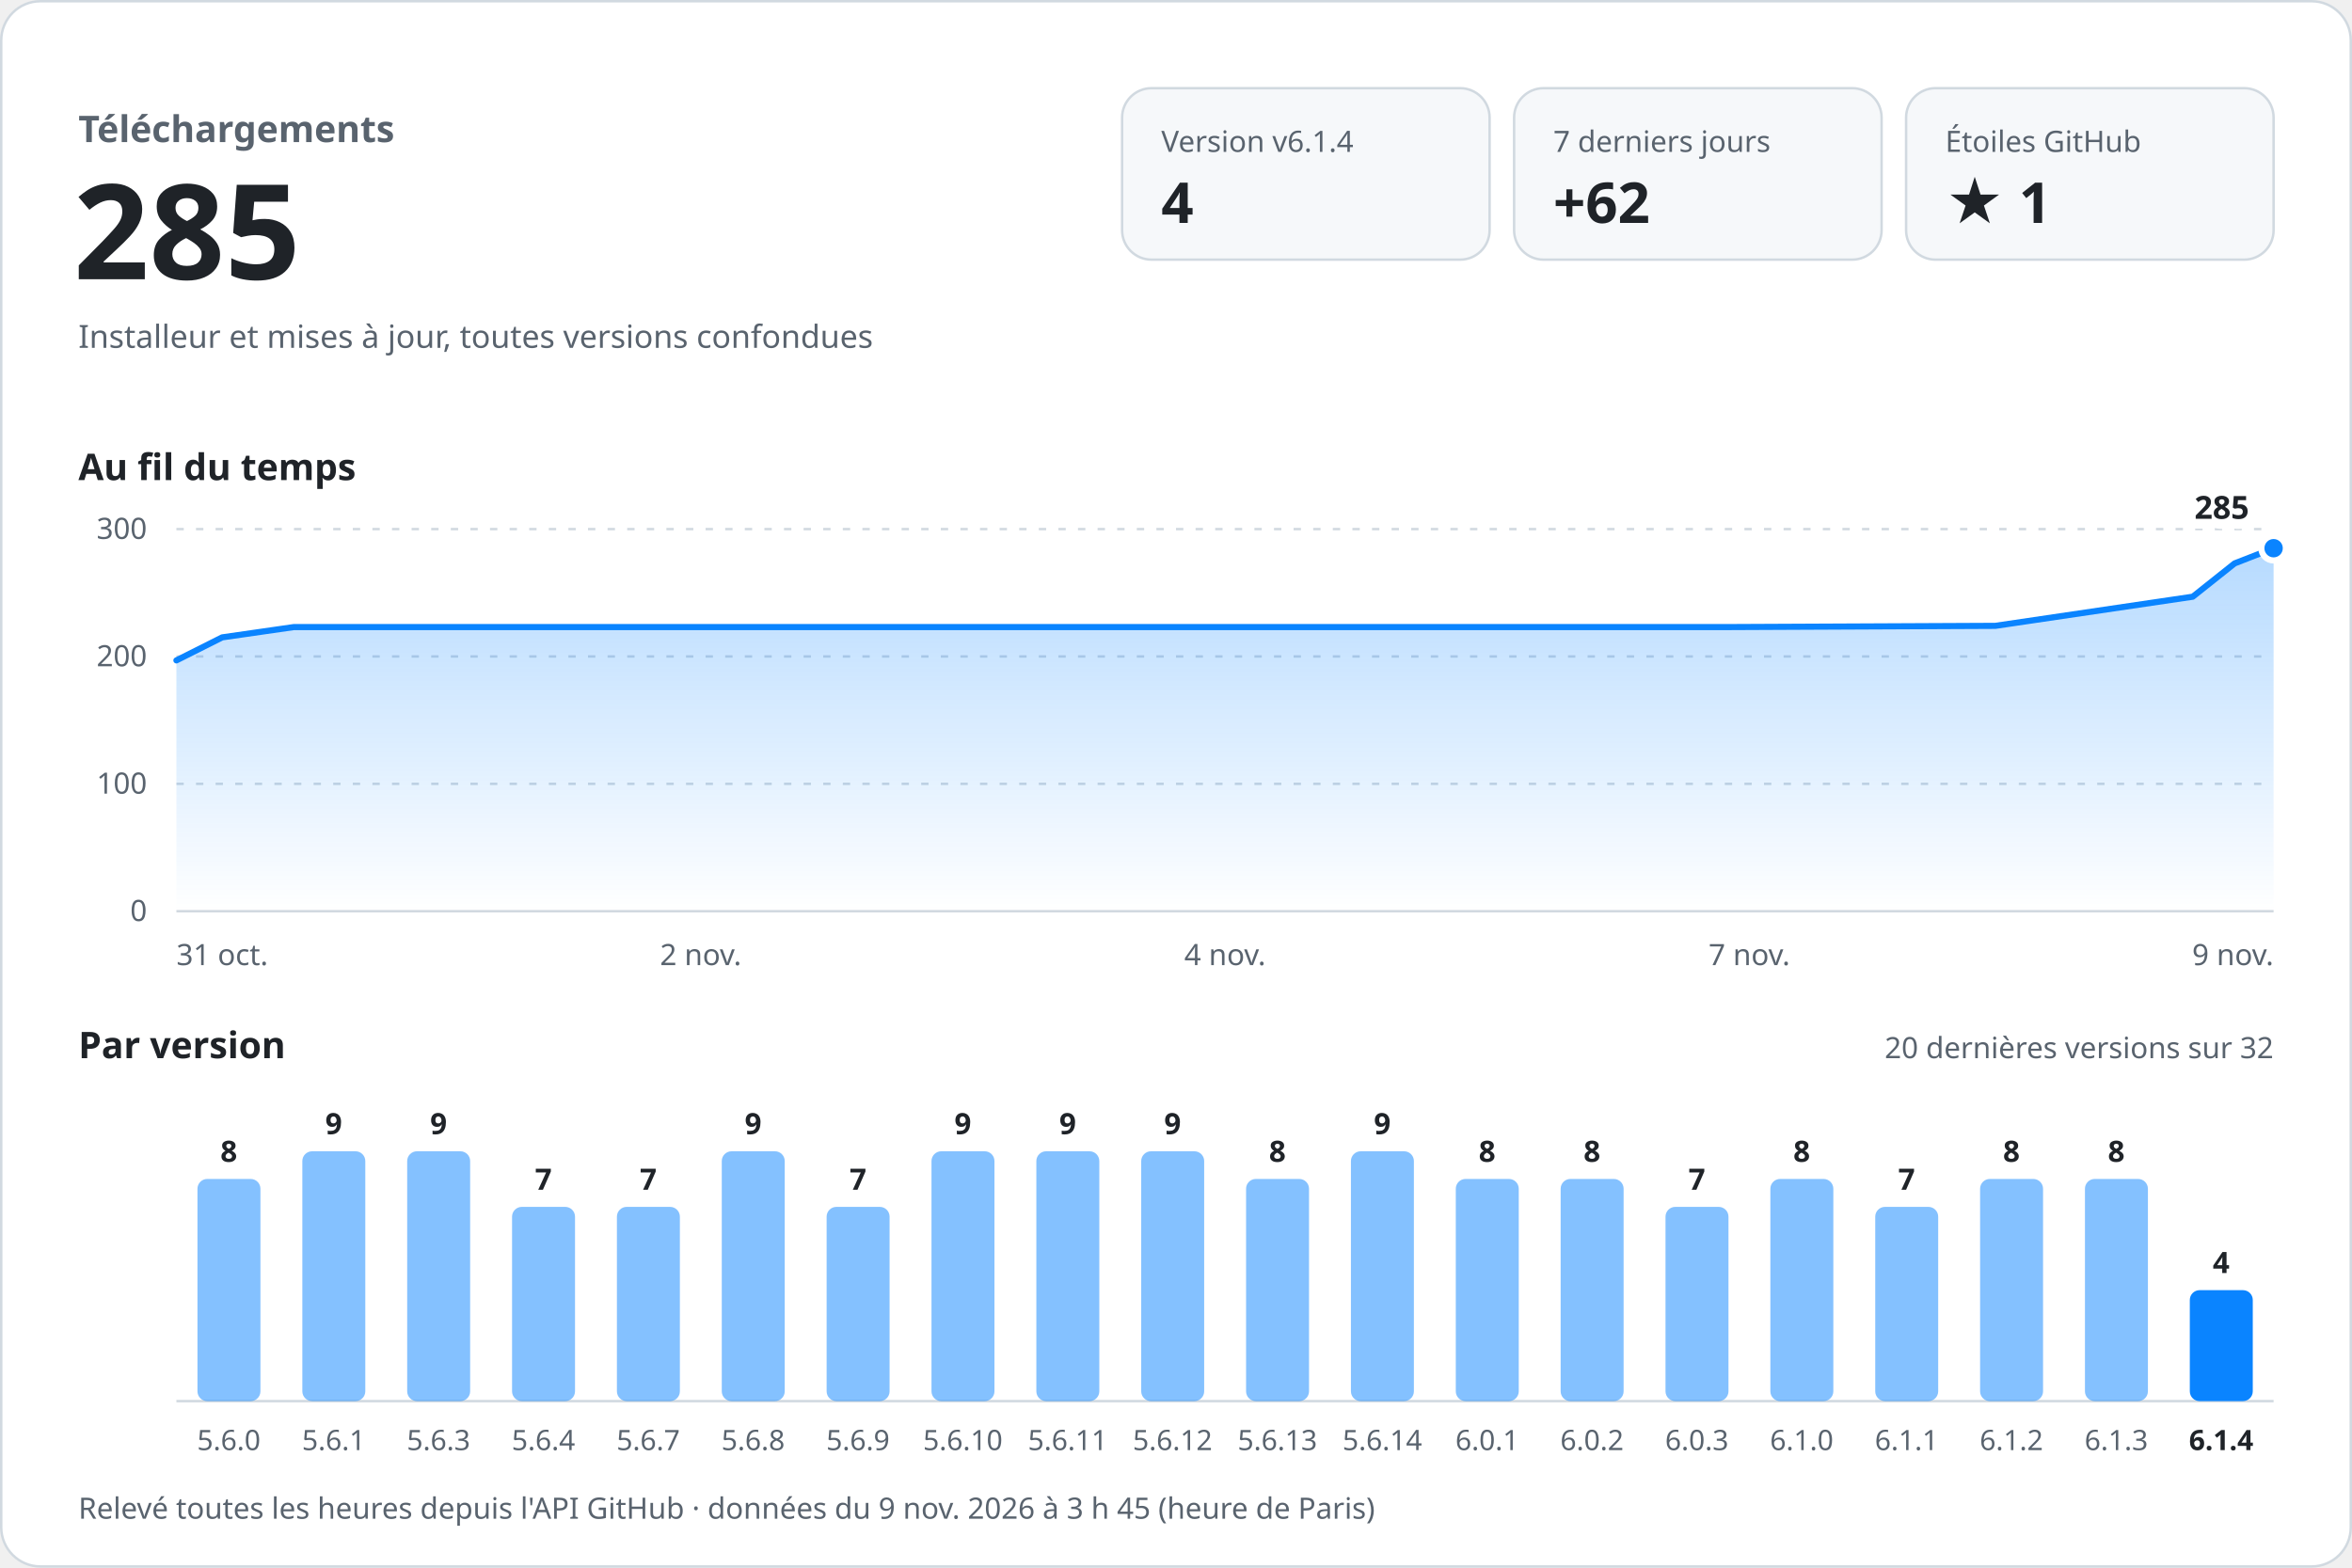
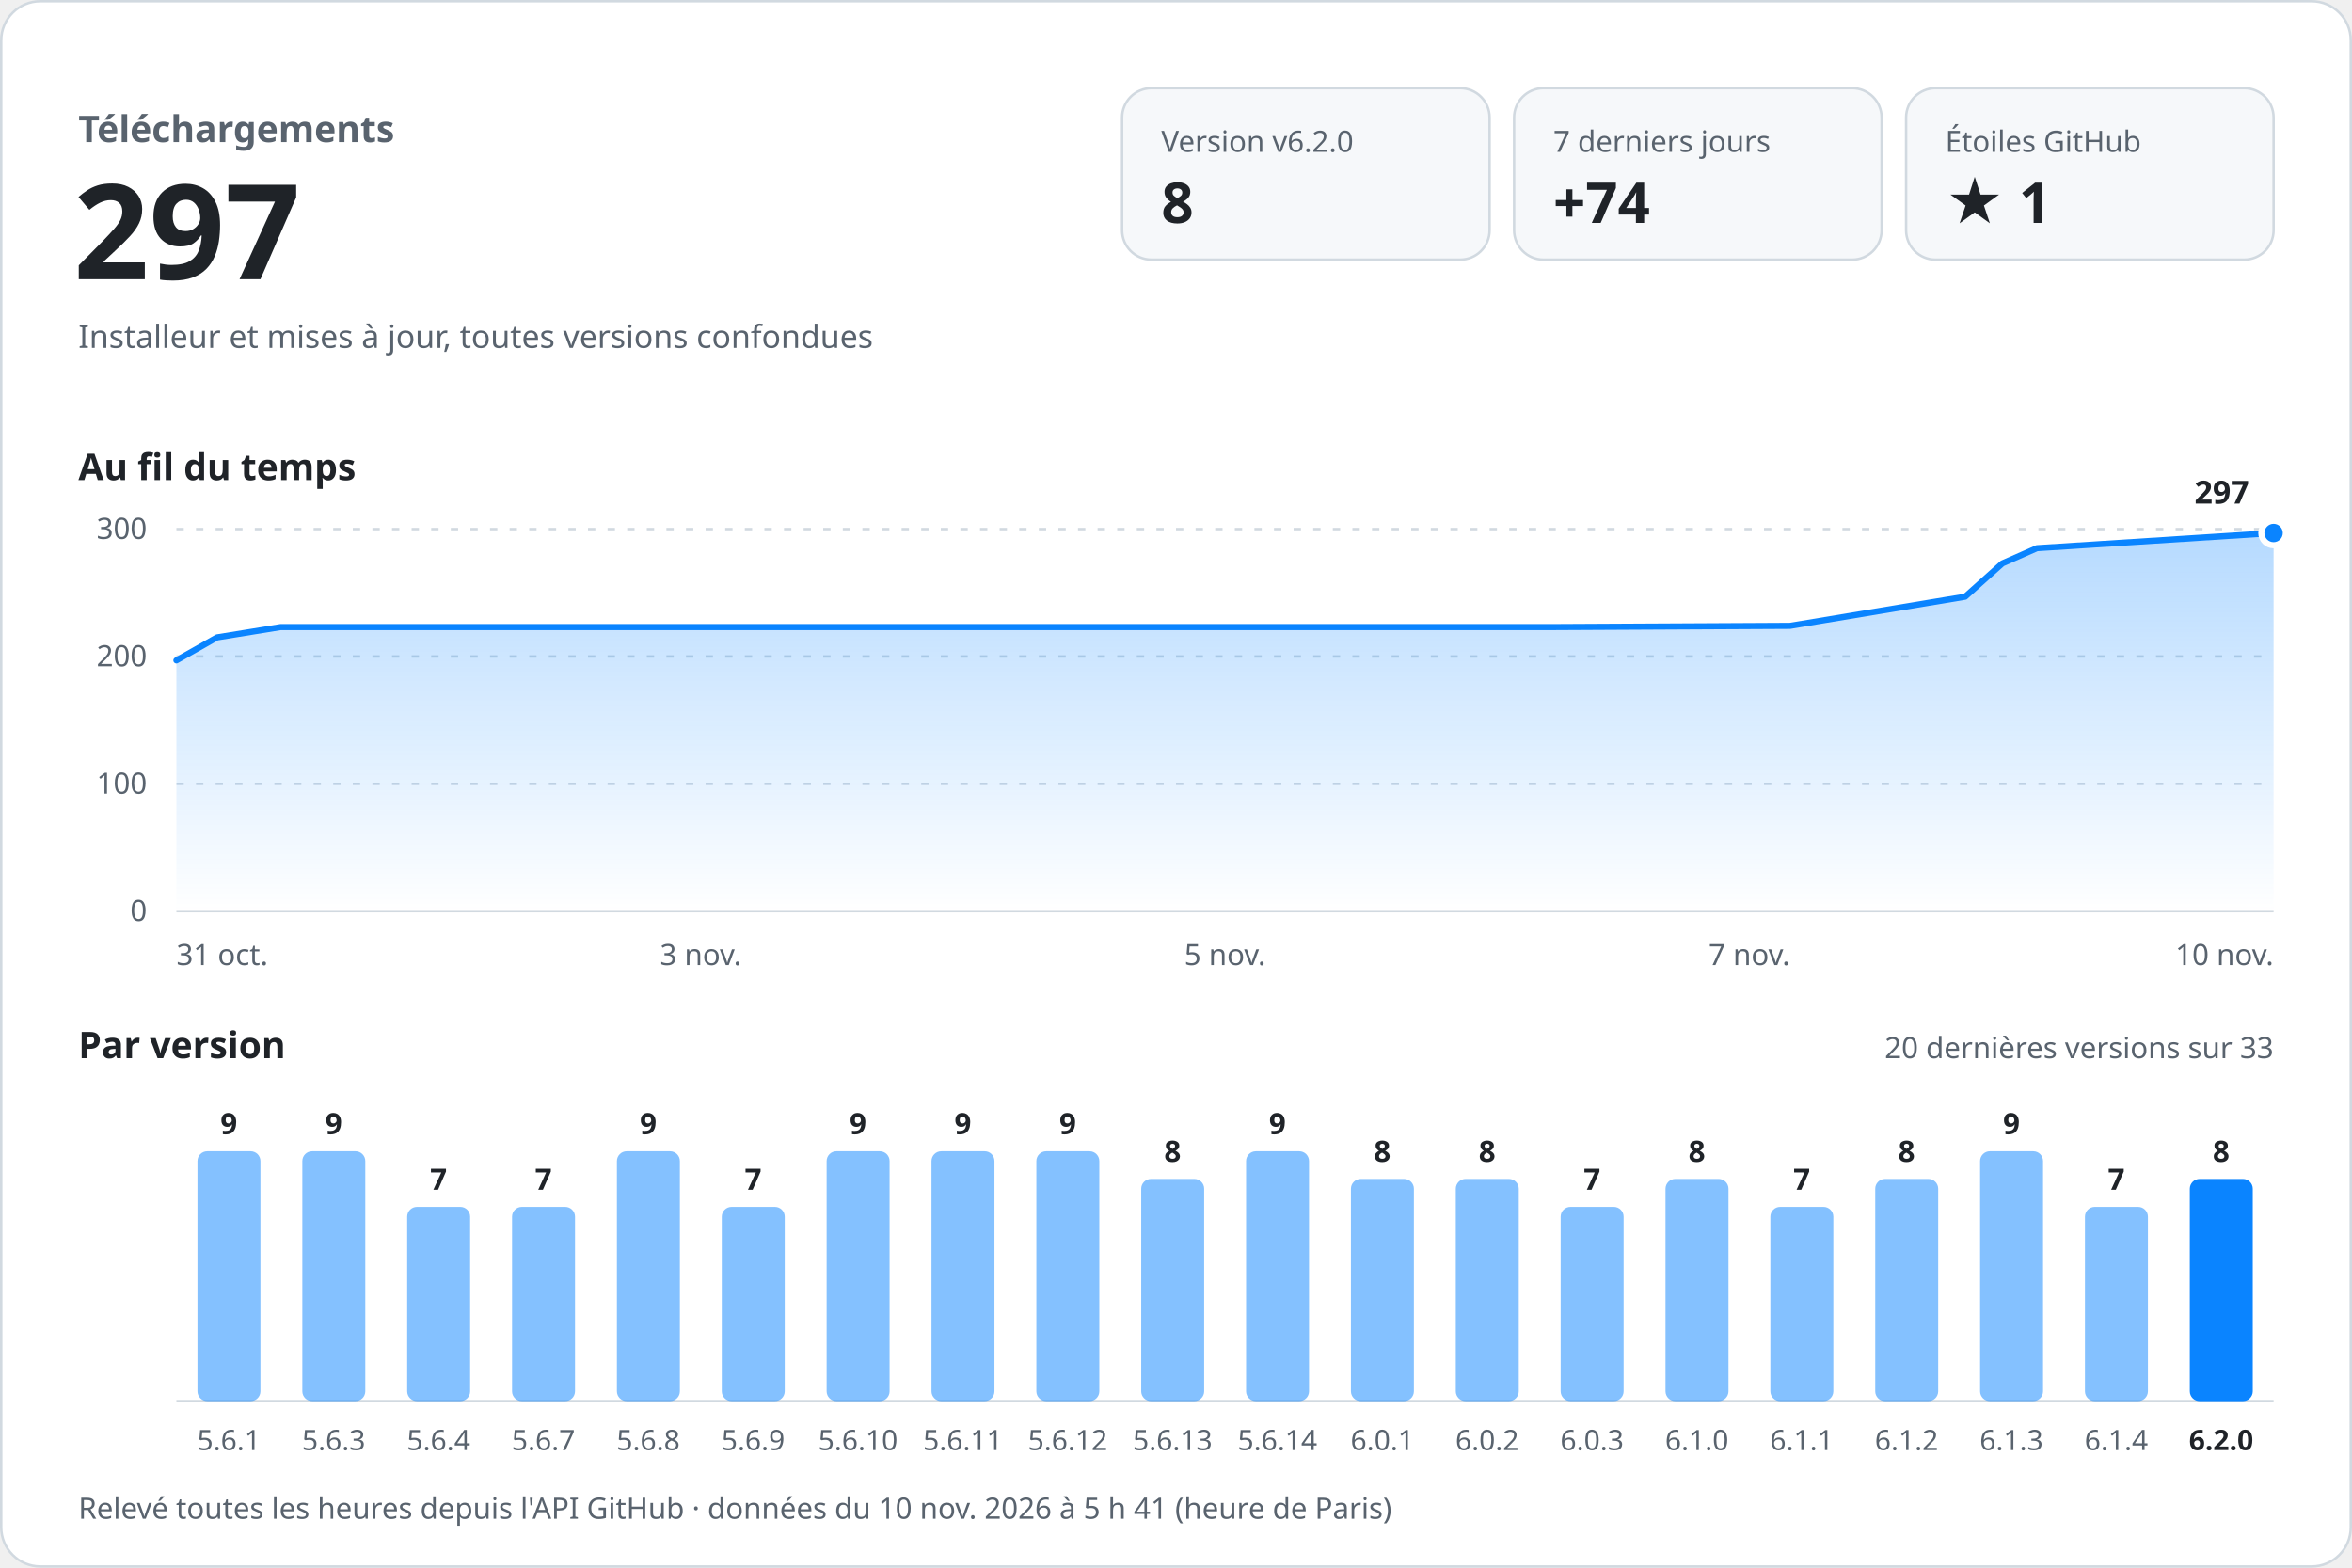
<svg xmlns="http://www.w3.org/2000/svg" width="960" height="640" viewBox="0 0 960 640" role="img" aria-labelledby="titre desc" font-family="-apple-system, BlinkMacSystemFont, 'Segoe UI', 'Noto Sans', Helvetica, Arial, sans-serif" style="font-variant-numeric: tabular-nums">
  <defs>
    <linearGradient id="aire" x1="0" y1="0" x2="0" y2="1">
      <stop offset="0" stop-color="#0a84ff" stop-opacity="0.30" />
      <stop offset="1" stop-color="#0a84ff" stop-opacity="0" />
    </linearGradient>
  </defs>
  <rect x="0.5" y="0.5" width="959" height="639" rx="16" fill="#ffffff" stroke="#d1d9e0" />
  <text x="32.0" y="58.0" font-size="15" font-weight="600" fill="#59636e" text-anchor="start">Téléchargements</text>
-   <text x="30.0" y="114.0" font-size="54" font-weight="700" fill="#1f2328" text-anchor="start">285</text>
+   <text x="30.0" y="114.0" font-size="54" font-weight="700" fill="#1f2328" text-anchor="start">297</text>
  <text x="32.0" y="142.0" font-size="13" font-weight="400" fill="#59636e" text-anchor="start">Installeur et mises à jour, toutes versions confondues</text>
  <rect x="458" y="36" width="150" height="70" rx="12" fill="#f6f8fa" stroke="#d1d9e0" />
-   <text x="474.0" y="62.0" font-size="12" font-weight="500" fill="#59636e" text-anchor="start">Version v6.1.4</text>
-   <text x="474.0" y="91.0" font-size="23" font-weight="700" fill="#1f2328" text-anchor="start">4</text>
+   <text x="474.0" y="62.0" font-size="12" font-weight="500" fill="#59636e" text-anchor="start">Version v6.2.0</text>
+   <text x="474.0" y="91.0" font-size="23" font-weight="700" fill="#1f2328" text-anchor="start">8</text>
  <rect x="618" y="36" width="150" height="70" rx="12" fill="#f6f8fa" stroke="#d1d9e0" />
  <text x="634.0" y="62.0" font-size="12" font-weight="500" fill="#59636e" text-anchor="start">7 derniers jours</text>
-   <text x="634.0" y="91.0" font-size="23" font-weight="700" fill="#1f2328" text-anchor="start">+62</text>
+   <text x="634.0" y="91.0" font-size="23" font-weight="700" fill="#1f2328" text-anchor="start">+74</text>
  <rect x="778" y="36" width="150" height="70" rx="12" fill="#f6f8fa" stroke="#d1d9e0" />
  <text x="794.0" y="62.0" font-size="12" font-weight="500" fill="#59636e" text-anchor="start">Étoiles GitHub</text>
  <text x="794.0" y="91.0" font-size="23" font-weight="700" fill="#1f2328" text-anchor="start">★ 1</text>
  <text x="32.0" y="196.0" font-size="15" font-weight="600" fill="#1f2328" text-anchor="start">Au fil du temps</text>
  <line x1="72" y1="372.0" x2="928" y2="372.0" stroke="#d1d9e0" />
  <text x="60.0" y="376.0" font-size="12" font-weight="400" fill="#59636e" text-anchor="end">0</text>
  <line x1="72" y1="320.0" x2="928" y2="320.0" stroke="#d1d9e0" stroke-dasharray="3 5" />
  <text x="60.0" y="324.0" font-size="12" font-weight="400" fill="#59636e" text-anchor="end">100</text>
  <line x1="72" y1="268.0" x2="928" y2="268.0" stroke="#d1d9e0" stroke-dasharray="3 5" />
  <text x="60.0" y="272.0" font-size="12" font-weight="400" fill="#59636e" text-anchor="end">200</text>
  <line x1="72" y1="216.0" x2="928" y2="216.0" stroke="#d1d9e0" stroke-dasharray="3 5" />
  <text x="60.0" y="220.0" font-size="12" font-weight="400" fill="#59636e" text-anchor="end">300</text>
-   <path d="M72.0,269.6 L90.7,260.2 L119.9,256.0 L243.5,256.0 L352.5,256.0 L477.8,256.0 L592.4,256.0 L705.0,256.0 L814.4,255.5 L895.0,243.6 L912.1,230.0 L928.0,223.8 L928.0,372 L72.0,372 Z" fill="url(#aire)" />
-   <path d="M72.0,269.6 L90.7,260.2 L119.9,256.0 L243.5,256.0 L352.5,256.0 L477.8,256.0 L592.4,256.0 L705.0,256.0 L814.4,255.5 L895.0,243.6 L912.1,230.0 L928.0,223.8" fill="none" stroke="#0a84ff" stroke-width="2.5" stroke-linejoin="round" stroke-linecap="round" />
-   <circle cx="928.0" cy="223.8" r="5" fill="#0a84ff" stroke="#ffffff" stroke-width="2.5" />
-   <text x="918.0" y="211.8" font-size="13" font-weight="700" fill="#1f2328" text-anchor="end" stroke="#ffffff" stroke-width="8" stroke-linejoin="round" paint-order="stroke">285</text>
+   <path d="M72.0,269.6 L88.6,260.2 L114.5,256.0 L224.1,256.0 L320.8,256.0 L432.0,256.0 L533.7,256.0 L633.5,256.0 L730.6,255.5 L802.1,243.6 L817.3,230.0 L831.4,223.8 L928.0,217.6 L928.0,372 L72.0,372 Z" fill="url(#aire)" />
+   <path d="M72.0,269.6 L88.6,260.2 L114.5,256.0 L224.1,256.0 L320.8,256.0 L432.0,256.0 L533.7,256.0 L633.5,256.0 L730.6,255.5 L802.1,243.6 L817.3,230.0 L831.4,223.8 L928.0,217.6" fill="none" stroke="#0a84ff" stroke-width="2.5" stroke-linejoin="round" stroke-linecap="round" />
+   <circle cx="928.0" cy="217.6" r="5" fill="#0a84ff" stroke="#ffffff" stroke-width="2.5" />
+   <text x="918.0" y="205.6" font-size="13" font-weight="700" fill="#1f2328" text-anchor="end" stroke="#ffffff" stroke-width="8" stroke-linejoin="round" paint-order="stroke">297</text>
  <text x="72.0" y="394.0" font-size="12" font-weight="400" fill="#59636e" text-anchor="start">31 oct.</text>
-   <text x="286.0" y="394.0" font-size="12" font-weight="400" fill="#59636e" text-anchor="middle">2 nov.</text>
-   <text x="500.0" y="394.0" font-size="12" font-weight="400" fill="#59636e" text-anchor="middle">4 nov.</text>
+   <text x="286.0" y="394.0" font-size="12" font-weight="400" fill="#59636e" text-anchor="middle">3 nov.</text>
+   <text x="500.0" y="394.0" font-size="12" font-weight="400" fill="#59636e" text-anchor="middle">5 nov.</text>
  <text x="714.0" y="394.0" font-size="12" font-weight="400" fill="#59636e" text-anchor="middle">7 nov.</text>
-   <text x="928.0" y="394.0" font-size="12" font-weight="400" fill="#59636e" text-anchor="end">9 nov.</text>
+   <text x="928.0" y="394.0" font-size="12" font-weight="400" fill="#59636e" text-anchor="end">10 nov.</text>
  <text x="32.0" y="432.0" font-size="15" font-weight="600" fill="#1f2328" text-anchor="start">Par version</text>
-   <text x="928.0" y="432.0" font-size="12" font-weight="400" fill="#59636e" text-anchor="end">20 dernières versions sur 32</text>
+   <text x="928.0" y="432.0" font-size="12" font-weight="400" fill="#59636e" text-anchor="end">20 dernières versions sur 33</text>
  <line x1="72" y1="572" x2="928" y2="572" stroke="#d1d9e0" />
-   <rect x="80.6" y="481.3" width="25.7" height="90.7" rx="4.0" fill="#0a84ff" fill-opacity="0.5" />
-   <text x="93.4" y="474.3" font-size="12" font-weight="600" fill="#1f2328" text-anchor="middle">8</text>
-   <text x="93.4" y="592.0" font-size="11.5" font-weight="400" fill="#59636e" text-anchor="middle">5.6.0</text>
+   <rect x="80.6" y="470.0" width="25.7" height="102.0" rx="4.0" fill="#0a84ff" fill-opacity="0.5" />
+   <text x="93.4" y="463.0" font-size="12" font-weight="600" fill="#1f2328" text-anchor="middle">9</text>
+   <text x="93.4" y="592.0" font-size="11.5" font-weight="400" fill="#59636e" text-anchor="middle">5.6.1</text>
  <rect x="123.4" y="470.0" width="25.7" height="102.0" rx="4.0" fill="#0a84ff" fill-opacity="0.5" />
  <text x="136.2" y="463.0" font-size="12" font-weight="600" fill="#1f2328" text-anchor="middle">9</text>
-   <text x="136.2" y="592.0" font-size="11.5" font-weight="400" fill="#59636e" text-anchor="middle">5.6.1</text>
-   <rect x="166.2" y="470.0" width="25.7" height="102.0" rx="4.0" fill="#0a84ff" fill-opacity="0.5" />
-   <text x="179.0" y="463.0" font-size="12" font-weight="600" fill="#1f2328" text-anchor="middle">9</text>
-   <text x="179.0" y="592.0" font-size="11.5" font-weight="400" fill="#59636e" text-anchor="middle">5.6.3</text>
+   <text x="136.2" y="592.0" font-size="11.5" font-weight="400" fill="#59636e" text-anchor="middle">5.6.3</text>
+   <rect x="166.2" y="492.7" width="25.7" height="79.3" rx="4.0" fill="#0a84ff" fill-opacity="0.5" />
+   <text x="179.0" y="485.7" font-size="12" font-weight="600" fill="#1f2328" text-anchor="middle">7</text>
+   <text x="179.0" y="592.0" font-size="11.5" font-weight="400" fill="#59636e" text-anchor="middle">5.6.4</text>
  <rect x="209.0" y="492.7" width="25.7" height="79.3" rx="4.0" fill="#0a84ff" fill-opacity="0.5" />
  <text x="221.8" y="485.7" font-size="12" font-weight="600" fill="#1f2328" text-anchor="middle">7</text>
-   <text x="221.8" y="592.0" font-size="11.5" font-weight="400" fill="#59636e" text-anchor="middle">5.6.4</text>
-   <rect x="251.8" y="492.7" width="25.7" height="79.3" rx="4.0" fill="#0a84ff" fill-opacity="0.5" />
-   <text x="264.6" y="485.7" font-size="12" font-weight="600" fill="#1f2328" text-anchor="middle">7</text>
-   <text x="264.6" y="592.0" font-size="11.5" font-weight="400" fill="#59636e" text-anchor="middle">5.6.7</text>
-   <rect x="294.6" y="470.0" width="25.7" height="102.0" rx="4.0" fill="#0a84ff" fill-opacity="0.5" />
-   <text x="307.4" y="463.0" font-size="12" font-weight="600" fill="#1f2328" text-anchor="middle">9</text>
-   <text x="307.4" y="592.0" font-size="11.5" font-weight="400" fill="#59636e" text-anchor="middle">5.6.8</text>
-   <rect x="337.4" y="492.7" width="25.7" height="79.3" rx="4.0" fill="#0a84ff" fill-opacity="0.5" />
-   <text x="350.2" y="485.7" font-size="12" font-weight="600" fill="#1f2328" text-anchor="middle">7</text>
-   <text x="350.2" y="592.0" font-size="11.5" font-weight="400" fill="#59636e" text-anchor="middle">5.6.9</text>
+   <text x="221.8" y="592.0" font-size="11.5" font-weight="400" fill="#59636e" text-anchor="middle">5.6.7</text>
+   <rect x="251.8" y="470.0" width="25.7" height="102.0" rx="4.0" fill="#0a84ff" fill-opacity="0.5" />
+   <text x="264.6" y="463.0" font-size="12" font-weight="600" fill="#1f2328" text-anchor="middle">9</text>
+   <text x="264.6" y="592.0" font-size="11.5" font-weight="400" fill="#59636e" text-anchor="middle">5.6.8</text>
+   <rect x="294.6" y="492.7" width="25.7" height="79.3" rx="4.0" fill="#0a84ff" fill-opacity="0.5" />
+   <text x="307.4" y="485.7" font-size="12" font-weight="600" fill="#1f2328" text-anchor="middle">7</text>
+   <text x="307.4" y="592.0" font-size="11.5" font-weight="400" fill="#59636e" text-anchor="middle">5.6.9</text>
+   <rect x="337.4" y="470.0" width="25.7" height="102.0" rx="4.0" fill="#0a84ff" fill-opacity="0.5" />
+   <text x="350.2" y="463.0" font-size="12" font-weight="600" fill="#1f2328" text-anchor="middle">9</text>
+   <text x="350.2" y="592.0" font-size="11.5" font-weight="400" fill="#59636e" text-anchor="middle">5.6.10</text>
  <rect x="380.2" y="470.0" width="25.7" height="102.0" rx="4.0" fill="#0a84ff" fill-opacity="0.5" />
  <text x="393.0" y="463.0" font-size="12" font-weight="600" fill="#1f2328" text-anchor="middle">9</text>
-   <text x="393.0" y="592.0" font-size="11.5" font-weight="400" fill="#59636e" text-anchor="middle">5.6.10</text>
+   <text x="393.0" y="592.0" font-size="11.5" font-weight="400" fill="#59636e" text-anchor="middle">5.6.11</text>
  <rect x="423.0" y="470.0" width="25.7" height="102.0" rx="4.0" fill="#0a84ff" fill-opacity="0.5" />
  <text x="435.8" y="463.0" font-size="12" font-weight="600" fill="#1f2328" text-anchor="middle">9</text>
-   <text x="435.8" y="592.0" font-size="11.5" font-weight="400" fill="#59636e" text-anchor="middle">5.6.11</text>
-   <rect x="465.8" y="470.0" width="25.7" height="102.0" rx="4.0" fill="#0a84ff" fill-opacity="0.5" />
-   <text x="478.6" y="463.0" font-size="12" font-weight="600" fill="#1f2328" text-anchor="middle">9</text>
-   <text x="478.6" y="592.0" font-size="11.5" font-weight="400" fill="#59636e" text-anchor="middle">5.6.12</text>
-   <rect x="508.6" y="481.3" width="25.7" height="90.7" rx="4.0" fill="#0a84ff" fill-opacity="0.5" />
-   <text x="521.4" y="474.3" font-size="12" font-weight="600" fill="#1f2328" text-anchor="middle">8</text>
-   <text x="521.4" y="592.0" font-size="11.5" font-weight="400" fill="#59636e" text-anchor="middle">5.6.13</text>
-   <rect x="551.4" y="470.0" width="25.7" height="102.0" rx="4.0" fill="#0a84ff" fill-opacity="0.5" />
-   <text x="564.2" y="463.0" font-size="12" font-weight="600" fill="#1f2328" text-anchor="middle">9</text>
-   <text x="564.2" y="592.0" font-size="11.5" font-weight="400" fill="#59636e" text-anchor="middle">5.6.14</text>
+   <text x="435.8" y="592.0" font-size="11.5" font-weight="400" fill="#59636e" text-anchor="middle">5.6.12</text>
+   <rect x="465.8" y="481.3" width="25.7" height="90.7" rx="4.0" fill="#0a84ff" fill-opacity="0.5" />
+   <text x="478.6" y="474.3" font-size="12" font-weight="600" fill="#1f2328" text-anchor="middle">8</text>
+   <text x="478.6" y="592.0" font-size="11.5" font-weight="400" fill="#59636e" text-anchor="middle">5.6.13</text>
+   <rect x="508.6" y="470.0" width="25.7" height="102.0" rx="4.0" fill="#0a84ff" fill-opacity="0.5" />
+   <text x="521.4" y="463.0" font-size="12" font-weight="600" fill="#1f2328" text-anchor="middle">9</text>
+   <text x="521.4" y="592.0" font-size="11.5" font-weight="400" fill="#59636e" text-anchor="middle">5.6.14</text>
+   <rect x="551.4" y="481.3" width="25.7" height="90.7" rx="4.0" fill="#0a84ff" fill-opacity="0.5" />
+   <text x="564.2" y="474.3" font-size="12" font-weight="600" fill="#1f2328" text-anchor="middle">8</text>
+   <text x="564.2" y="592.0" font-size="11.5" font-weight="400" fill="#59636e" text-anchor="middle">6.0.1</text>
  <rect x="594.2" y="481.3" width="25.7" height="90.7" rx="4.0" fill="#0a84ff" fill-opacity="0.5" />
  <text x="607.0" y="474.3" font-size="12" font-weight="600" fill="#1f2328" text-anchor="middle">8</text>
-   <text x="607.0" y="592.0" font-size="11.5" font-weight="400" fill="#59636e" text-anchor="middle">6.0.1</text>
-   <rect x="637.0" y="481.3" width="25.7" height="90.7" rx="4.0" fill="#0a84ff" fill-opacity="0.5" />
-   <text x="649.8" y="474.3" font-size="12" font-weight="600" fill="#1f2328" text-anchor="middle">8</text>
-   <text x="649.8" y="592.0" font-size="11.5" font-weight="400" fill="#59636e" text-anchor="middle">6.0.2</text>
-   <rect x="679.8" y="492.7" width="25.7" height="79.3" rx="4.0" fill="#0a84ff" fill-opacity="0.5" />
-   <text x="692.6" y="485.7" font-size="12" font-weight="600" fill="#1f2328" text-anchor="middle">7</text>
-   <text x="692.6" y="592.0" font-size="11.5" font-weight="400" fill="#59636e" text-anchor="middle">6.0.3</text>
-   <rect x="722.6" y="481.3" width="25.7" height="90.7" rx="4.0" fill="#0a84ff" fill-opacity="0.5" />
-   <text x="735.4" y="474.3" font-size="12" font-weight="600" fill="#1f2328" text-anchor="middle">8</text>
-   <text x="735.4" y="592.0" font-size="11.5" font-weight="400" fill="#59636e" text-anchor="middle">6.1.0</text>
-   <rect x="765.4" y="492.7" width="25.7" height="79.3" rx="4.0" fill="#0a84ff" fill-opacity="0.5" />
-   <text x="778.2" y="485.7" font-size="12" font-weight="600" fill="#1f2328" text-anchor="middle">7</text>
-   <text x="778.2" y="592.0" font-size="11.5" font-weight="400" fill="#59636e" text-anchor="middle">6.1.1</text>
-   <rect x="808.2" y="481.3" width="25.7" height="90.7" rx="4.0" fill="#0a84ff" fill-opacity="0.5" />
-   <text x="821.0" y="474.3" font-size="12" font-weight="600" fill="#1f2328" text-anchor="middle">8</text>
-   <text x="821.0" y="592.0" font-size="11.5" font-weight="400" fill="#59636e" text-anchor="middle">6.1.2</text>
-   <rect x="851.0" y="481.3" width="25.7" height="90.7" rx="4.0" fill="#0a84ff" fill-opacity="0.5" />
-   <text x="863.8" y="474.3" font-size="12" font-weight="600" fill="#1f2328" text-anchor="middle">8</text>
-   <text x="863.8" y="592.0" font-size="11.5" font-weight="400" fill="#59636e" text-anchor="middle">6.1.3</text>
-   <rect x="893.8" y="526.7" width="25.7" height="45.3" rx="4.0" fill="#0a84ff" fill-opacity="1" />
-   <text x="906.6" y="519.7" font-size="12" font-weight="600" fill="#1f2328" text-anchor="middle">4</text>
-   <text x="906.6" y="592.0" font-size="11.5" font-weight="600" fill="#1f2328" text-anchor="middle">6.1.4</text>
-   <text x="32.0" y="620.0" font-size="12" font-weight="400" fill="#59636e" text-anchor="start">Relevé toutes les heures depuis l'API GitHub · données du 9 nov. 2026 à 3 h 45 (heure de Paris)</text>
+   <text x="607.0" y="592.0" font-size="11.5" font-weight="400" fill="#59636e" text-anchor="middle">6.0.2</text>
+   <rect x="637.0" y="492.7" width="25.7" height="79.3" rx="4.0" fill="#0a84ff" fill-opacity="0.5" />
+   <text x="649.8" y="485.7" font-size="12" font-weight="600" fill="#1f2328" text-anchor="middle">7</text>
+   <text x="649.8" y="592.0" font-size="11.5" font-weight="400" fill="#59636e" text-anchor="middle">6.0.3</text>
+   <rect x="679.8" y="481.3" width="25.7" height="90.7" rx="4.0" fill="#0a84ff" fill-opacity="0.5" />
+   <text x="692.6" y="474.3" font-size="12" font-weight="600" fill="#1f2328" text-anchor="middle">8</text>
+   <text x="692.6" y="592.0" font-size="11.5" font-weight="400" fill="#59636e" text-anchor="middle">6.1.0</text>
+   <rect x="722.6" y="492.7" width="25.7" height="79.3" rx="4.0" fill="#0a84ff" fill-opacity="0.5" />
+   <text x="735.4" y="485.7" font-size="12" font-weight="600" fill="#1f2328" text-anchor="middle">7</text>
+   <text x="735.4" y="592.0" font-size="11.5" font-weight="400" fill="#59636e" text-anchor="middle">6.1.1</text>
+   <rect x="765.4" y="481.3" width="25.7" height="90.7" rx="4.0" fill="#0a84ff" fill-opacity="0.5" />
+   <text x="778.2" y="474.3" font-size="12" font-weight="600" fill="#1f2328" text-anchor="middle">8</text>
+   <text x="778.2" y="592.0" font-size="11.5" font-weight="400" fill="#59636e" text-anchor="middle">6.1.2</text>
+   <rect x="808.2" y="470.0" width="25.7" height="102.0" rx="4.0" fill="#0a84ff" fill-opacity="0.5" />
+   <text x="821.0" y="463.0" font-size="12" font-weight="600" fill="#1f2328" text-anchor="middle">9</text>
+   <text x="821.0" y="592.0" font-size="11.5" font-weight="400" fill="#59636e" text-anchor="middle">6.1.3</text>
+   <rect x="851.0" y="492.7" width="25.7" height="79.3" rx="4.0" fill="#0a84ff" fill-opacity="0.5" />
+   <text x="863.8" y="485.7" font-size="12" font-weight="600" fill="#1f2328" text-anchor="middle">7</text>
+   <text x="863.8" y="592.0" font-size="11.5" font-weight="400" fill="#59636e" text-anchor="middle">6.1.4</text>
+   <rect x="893.8" y="481.3" width="25.7" height="90.7" rx="4.0" fill="#0a84ff" fill-opacity="1" />
+   <text x="906.6" y="474.3" font-size="12" font-weight="600" fill="#1f2328" text-anchor="middle">8</text>
+   <text x="906.6" y="592.0" font-size="11.5" font-weight="600" fill="#1f2328" text-anchor="middle">6.2.0</text>
+   <text x="32.0" y="620.0" font-size="12" font-weight="400" fill="#59636e" text-anchor="start">Relevé toutes les heures depuis l'API GitHub · données du 10 nov. 2026 à 5 h 41 (heure de Paris)</text>
</svg>
